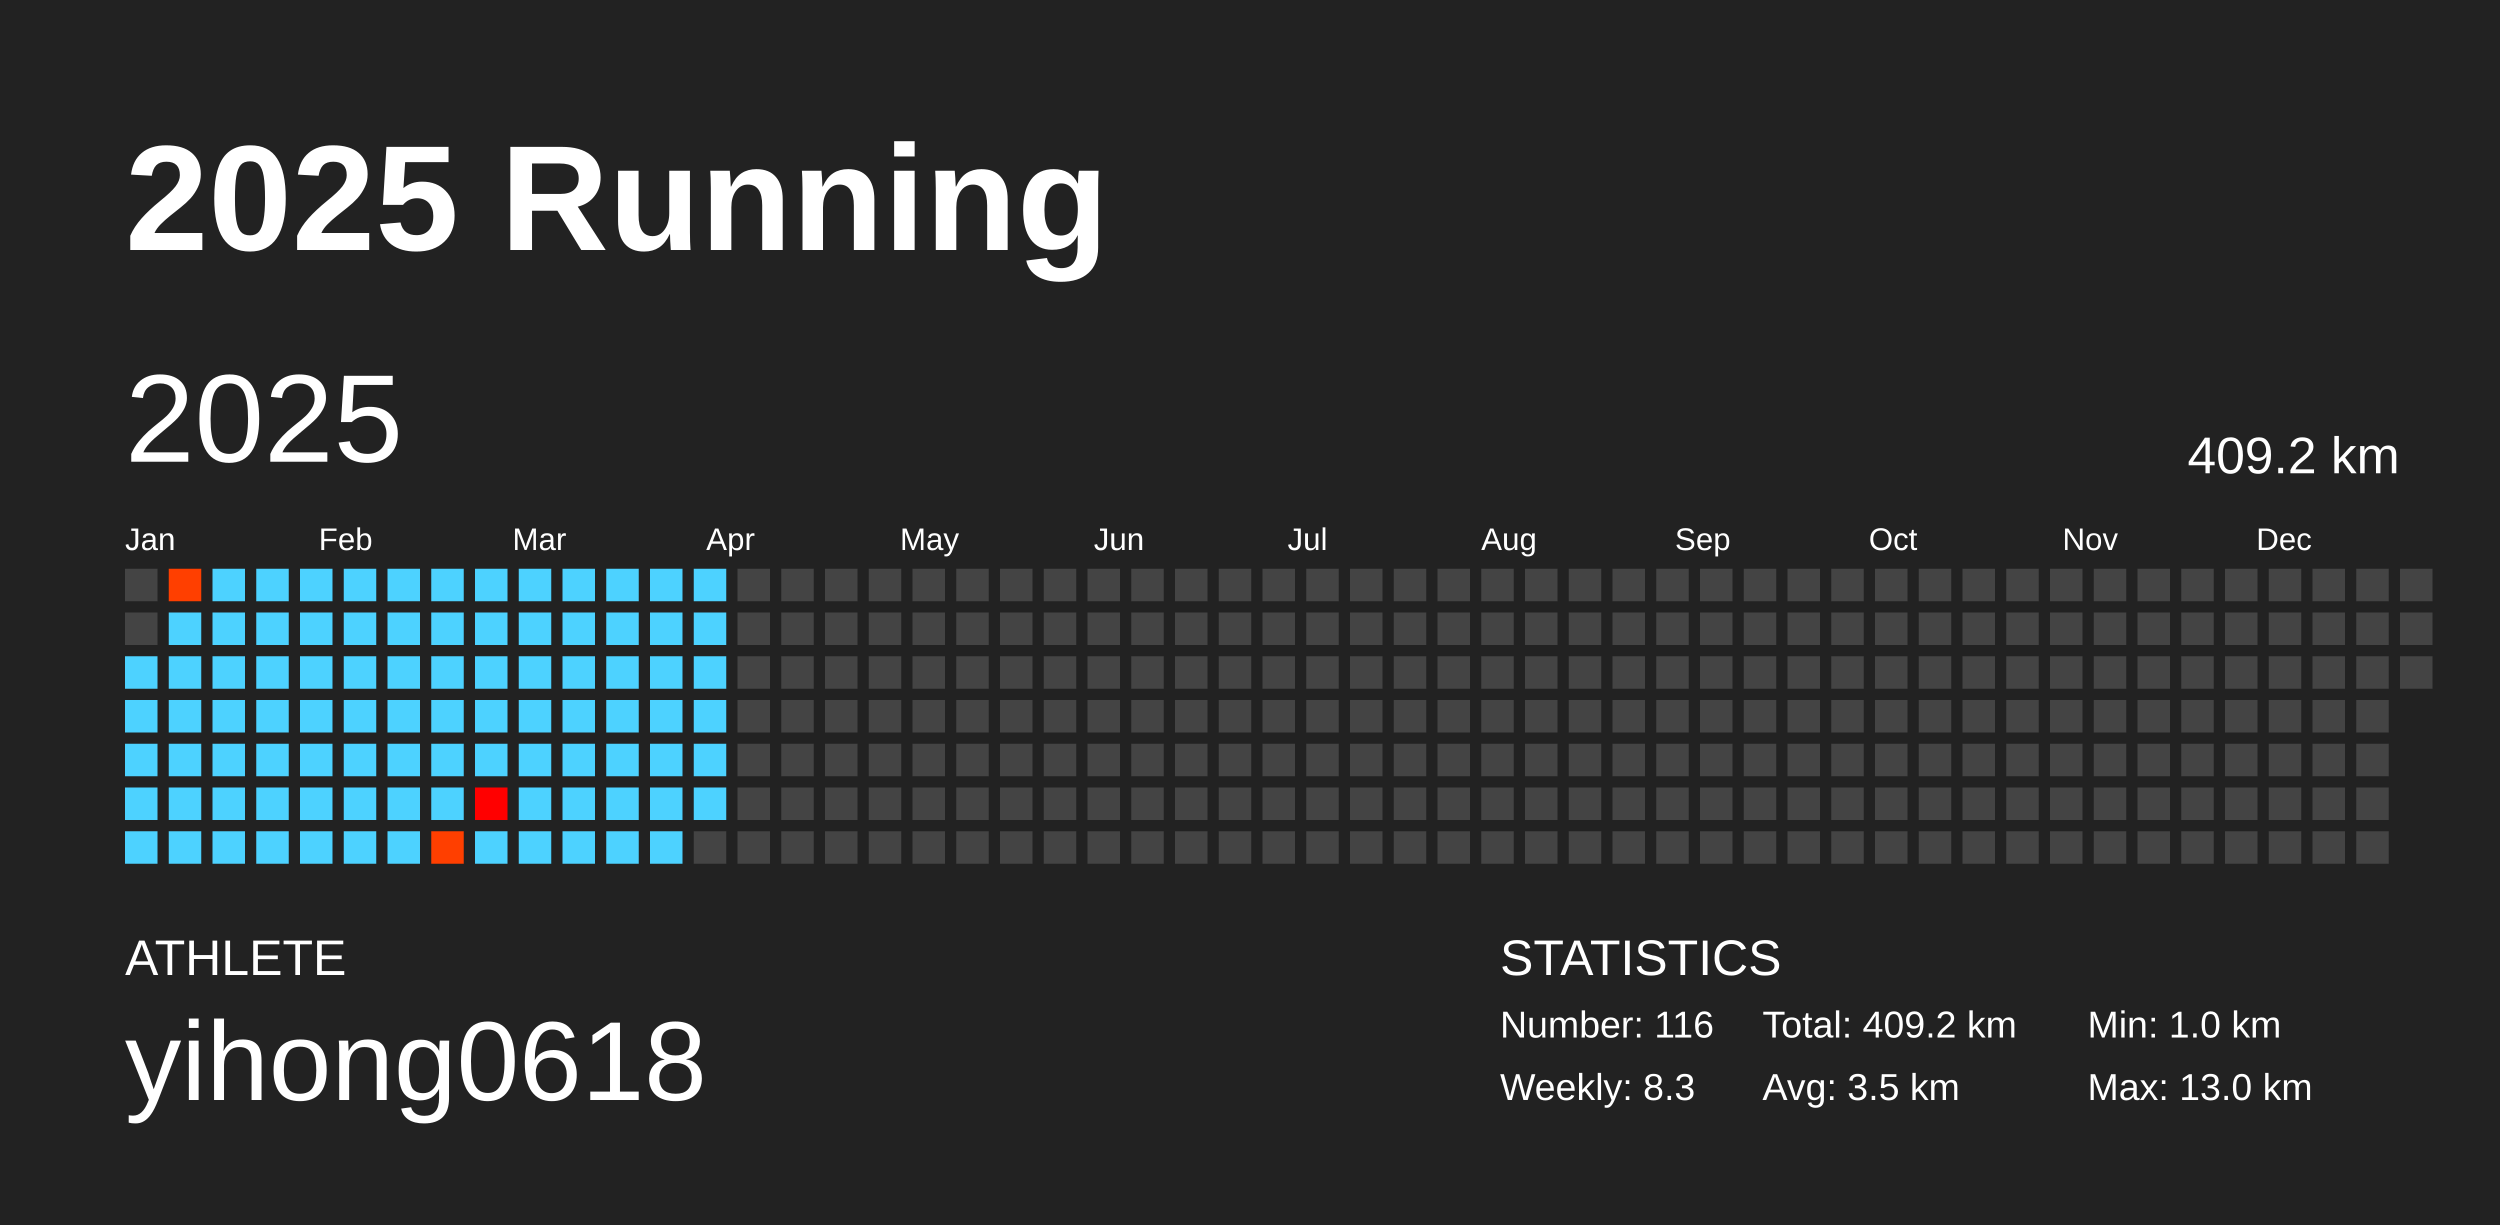
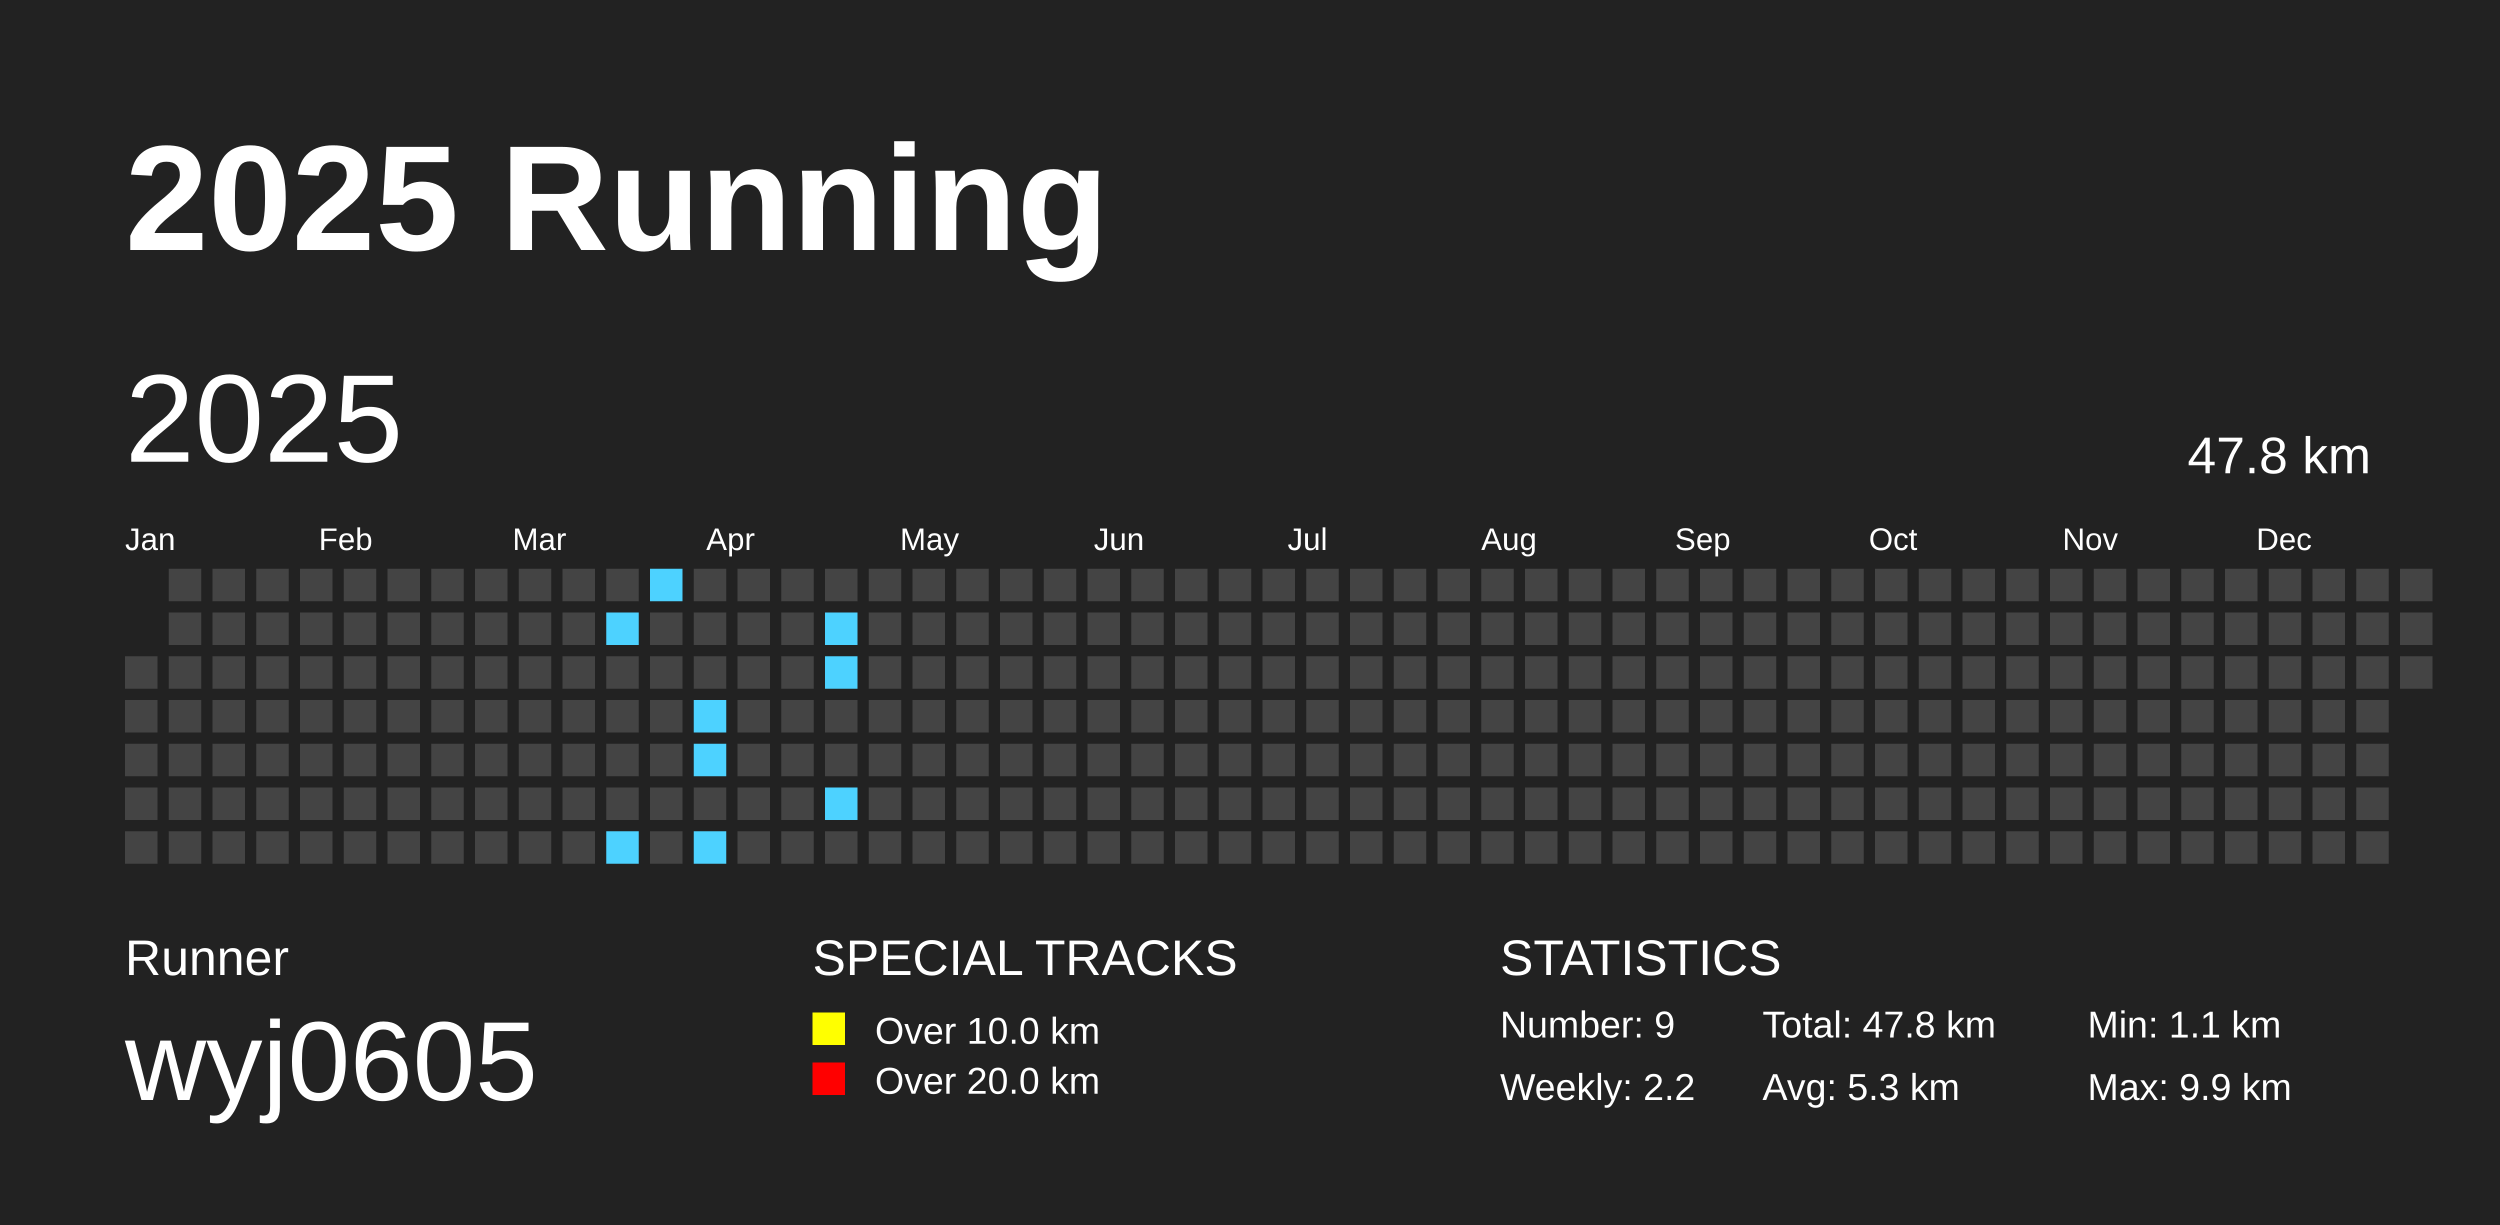
<svg xmlns="http://www.w3.org/2000/svg" baseProfile="full" height="98mm" version="1.1" viewBox="0,0,200,98" width="200mm">
  <defs />
  <rect fill="#222222" height="98" width="200" x="0" y="0" />
  <text fill="#FFFFFF" style="font-size:12px; font-family:Arial; font-weight:bold;" x="10" y="20">2025 Running</text>
-   <text fill="#FFFFFF" style="font-size:4px; font-family:Arial" x="10" y="78">ATHLETE</text>
-   <text fill="#FFFFFF" style="font-size:9px; font-family:Arial" x="10" y="88">yihong0618</text>
+   <text fill="#FFFFFF" style="font-size:4px; font-family:Arial" x="10" y="78">Runner</text>
+   <text fill="#FFFFFF" style="font-size:9px; font-family:Arial" x="10" y="88">wyj0605</text>
+   <text fill="#FFFFFF" style="font-size:4px; font-family:Arial" x="65" y="78">SPECIAL TRACKS</text>
+   <rect fill="yellow" height="2.6" width="2.6" x="65" y="81" />
+   <text fill="#FFFFFF" style="font-size:3px; font-family:Arial" x="70" y="83.5">Over 10.0 km</text>
+   <rect fill="red" height="2.6" width="2.6" x="65" y="85" />
+   <text fill="#FFFFFF" style="font-size:3px; font-family:Arial" x="70" y="87.5">Over 20.0 km</text>
  <text fill="#FFFFFF" style="font-size:4px; font-family:Arial" x="120" y="78">STATISTICS</text>
-   <text fill="#FFFFFF" style="font-size:3px; font-family:Arial" x="120" y="83">Number: 116</text>
-   <text fill="#FFFFFF" style="font-size:3px; font-family:Arial" x="120" y="88">Weekly: 8.3</text>
-   <text fill="#FFFFFF" style="font-size:3px; font-family:Arial" x="141" y="83">Total: 409.2 km</text>
-   <text fill="#FFFFFF" style="font-size:3px; font-family:Arial" x="141" y="88">Avg: 3.5 km</text>
-   <text fill="#FFFFFF" style="font-size:3px; font-family:Arial" x="167" y="83">Min: 1.0 km</text>
-   <text fill="#FFFFFF" style="font-size:3px; font-family:Arial" x="167" y="88">Max: 13.0 km</text>
+   <text fill="#FFFFFF" style="font-size:3px; font-family:Arial" x="120" y="83">Number: 9</text>
+   <text fill="#FFFFFF" style="font-size:3px; font-family:Arial" x="120" y="88">Weekly: 2.2</text>
+   <text fill="#FFFFFF" style="font-size:3px; font-family:Arial" x="141" y="83">Total: 47.8 km</text>
+   <text fill="#FFFFFF" style="font-size:3px; font-family:Arial" x="141" y="88">Avg: 5.3 km</text>
+   <text fill="#FFFFFF" style="font-size:3px; font-family:Arial" x="167" y="83">Min: 1.1 km</text>
+   <text fill="#FFFFFF" style="font-size:3px; font-family:Arial" x="167" y="88">Max: 9.9 km</text>
  <text dominant-baseline="hanging" fill="#FFFFFF" style="font-size:10.0px; font-family:Arial;" x="10" y="30">2025</text>
-   <text dominant-baseline="hanging" fill="#FFFFFF" style="font-size:4.125px; font-family:Arial;" x="175" y="35">409.2 km</text>
+   <text dominant-baseline="hanging" fill="#FFFFFF" style="font-size:4.125px; font-family:Arial;" x="175" y="35">47.8 km</text>
  <text fill="#FFFFFF" style="font-size:2.5px; font-family:Arial" x="10.0" y="44">Jan</text>
  <text fill="#FFFFFF" style="font-size:2.5px; font-family:Arial" x="25.5" y="44">Feb</text>
  <text fill="#FFFFFF" style="font-size:2.5px; font-family:Arial" x="41.0" y="44">Mar</text>
  <text fill="#FFFFFF" style="font-size:2.5px; font-family:Arial" x="56.5" y="44">Apr</text>
  <text fill="#FFFFFF" style="font-size:2.5px; font-family:Arial" x="72.0" y="44">May</text>
  <text fill="#FFFFFF" style="font-size:2.5px; font-family:Arial" x="87.5" y="44">Jun</text>
  <text fill="#FFFFFF" style="font-size:2.5px; font-family:Arial" x="103.0" y="44">Jul</text>
  <text fill="#FFFFFF" style="font-size:2.5px; font-family:Arial" x="118.5" y="44">Aug</text>
  <text fill="#FFFFFF" style="font-size:2.5px; font-family:Arial" x="134.0" y="44">Sep</text>
  <text fill="#FFFFFF" style="font-size:2.5px; font-family:Arial" x="149.5" y="44">Oct</text>
  <text fill="#FFFFFF" style="font-size:2.5px; font-family:Arial" x="165.0" y="44">Nov</text>
  <text fill="#FFFFFF" style="font-size:2.5px; font-family:Arial" x="180.5" y="44">Dec</text>
-   <rect fill="#444444" height="2.6" width="2.6" x="10.0" y="45.5" />
-   <rect fill="#444444" height="2.6" width="2.6" x="10.0" y="49.0" />
-   <rect fill="#4dd2ff" height="2.6" width="2.6" x="10.0" y="52.5" />
-   <rect fill="#4dd2ff" height="2.6" width="2.6" x="10.0" y="56.0" />
-   <rect fill="#4dd2ff" height="2.6" width="2.6" x="10.0" y="59.5" />
-   <rect fill="#4dd2ff" height="2.6" width="2.6" x="10.0" y="63.0" />
-   <rect fill="#4dd2ff" height="2.6" width="2.6" x="10.0" y="66.5" />
-   <rect fill="#ff3f00" height="2.6" width="2.6" x="13.5" y="45.5" />
-   <rect fill="#4dd2ff" height="2.6" width="2.6" x="13.5" y="49.0" />
-   <rect fill="#4dd2ff" height="2.6" width="2.6" x="13.5" y="52.5" />
-   <rect fill="#4dd2ff" height="2.6" width="2.6" x="13.5" y="56.0" />
-   <rect fill="#4dd2ff" height="2.6" width="2.6" x="13.5" y="59.5" />
-   <rect fill="#4dd2ff" height="2.6" width="2.6" x="13.5" y="63.0" />
-   <rect fill="#4dd2ff" height="2.6" width="2.6" x="13.5" y="66.5" />
-   <rect fill="#4dd2ff" height="2.6" width="2.6" x="17.0" y="45.5" />
-   <rect fill="#4dd2ff" height="2.6" width="2.6" x="17.0" y="49.0" />
-   <rect fill="#4dd2ff" height="2.6" width="2.6" x="17.0" y="52.5" />
-   <rect fill="#4dd2ff" height="2.6" width="2.6" x="17.0" y="56.0" />
-   <rect fill="#4dd2ff" height="2.6" width="2.6" x="17.0" y="59.5" />
-   <rect fill="#4dd2ff" height="2.6" width="2.6" x="17.0" y="63.0" />
-   <rect fill="#4dd2ff" height="2.6" width="2.6" x="17.0" y="66.5" />
-   <rect fill="#4dd2ff" height="2.6" width="2.6" x="20.5" y="45.5" />
-   <rect fill="#4dd2ff" height="2.6" width="2.6" x="20.5" y="49.0" />
-   <rect fill="#4dd2ff" height="2.6" width="2.6" x="20.5" y="52.5" />
-   <rect fill="#4dd2ff" height="2.6" width="2.6" x="20.5" y="56.0" />
-   <rect fill="#4dd2ff" height="2.6" width="2.6" x="20.5" y="59.5" />
-   <rect fill="#4dd2ff" height="2.6" width="2.6" x="20.5" y="63.0" />
-   <rect fill="#4dd2ff" height="2.6" width="2.6" x="20.5" y="66.5" />
-   <rect fill="#4dd2ff" height="2.6" width="2.6" x="24.0" y="45.5" />
-   <rect fill="#4dd2ff" height="2.6" width="2.6" x="24.0" y="49.0" />
-   <rect fill="#4dd2ff" height="2.6" width="2.6" x="24.0" y="52.5" />
-   <rect fill="#4dd2ff" height="2.6" width="2.6" x="24.0" y="56.0" />
-   <rect fill="#4dd2ff" height="2.6" width="2.6" x="24.0" y="59.5" />
-   <rect fill="#4dd2ff" height="2.6" width="2.6" x="24.0" y="63.0" />
-   <rect fill="#4dd2ff" height="2.6" width="2.6" x="24.0" y="66.5" />
-   <rect fill="#4dd2ff" height="2.6" width="2.6" x="27.5" y="45.5" />
-   <rect fill="#4dd2ff" height="2.6" width="2.6" x="27.5" y="49.0" />
-   <rect fill="#4dd2ff" height="2.6" width="2.6" x="27.5" y="52.5" />
-   <rect fill="#4dd2ff" height="2.6" width="2.6" x="27.5" y="56.0" />
-   <rect fill="#4dd2ff" height="2.6" width="2.6" x="27.5" y="59.5" />
-   <rect fill="#4dd2ff" height="2.6" width="2.6" x="27.5" y="63.0" />
-   <rect fill="#4dd2ff" height="2.6" width="2.6" x="27.5" y="66.5" />
-   <rect fill="#4dd2ff" height="2.6" width="2.6" x="31.0" y="45.5" />
-   <rect fill="#4dd2ff" height="2.6" width="2.6" x="31.0" y="49.0" />
-   <rect fill="#4dd2ff" height="2.6" width="2.6" x="31.0" y="52.5" />
-   <rect fill="#4dd2ff" height="2.6" width="2.6" x="31.0" y="56.0" />
-   <rect fill="#4dd2ff" height="2.6" width="2.6" x="31.0" y="59.5" />
-   <rect fill="#4dd2ff" height="2.6" width="2.6" x="31.0" y="63.0" />
-   <rect fill="#4dd2ff" height="2.6" width="2.6" x="31.0" y="66.5" />
-   <rect fill="#4dd2ff" height="2.6" width="2.6" x="34.5" y="45.5" />
-   <rect fill="#4dd2ff" height="2.6" width="2.6" x="34.5" y="49.0" />
-   <rect fill="#4dd2ff" height="2.6" width="2.6" x="34.5" y="52.5" />
-   <rect fill="#4dd2ff" height="2.6" width="2.6" x="34.5" y="56.0" />
-   <rect fill="#4dd2ff" height="2.6" width="2.6" x="34.5" y="59.5" />
-   <rect fill="#4dd2ff" height="2.6" width="2.6" x="34.5" y="63.0" />
-   <rect fill="#ff3f00" height="2.6" width="2.6" x="34.5" y="66.5" />
-   <rect fill="#4dd2ff" height="2.6" width="2.6" x="38.0" y="45.5" />
-   <rect fill="#4dd2ff" height="2.6" width="2.6" x="38.0" y="49.0" />
-   <rect fill="#4dd2ff" height="2.6" width="2.6" x="38.0" y="52.5" />
-   <rect fill="#4dd2ff" height="2.6" width="2.6" x="38.0" y="56.0" />
-   <rect fill="#4dd2ff" height="2.6" width="2.6" x="38.0" y="59.5" />
-   <rect fill="#ff0000" height="2.6" width="2.6" x="38.0" y="63.0" />
-   <rect fill="#4dd2ff" height="2.6" width="2.6" x="38.0" y="66.5" />
-   <rect fill="#4dd2ff" height="2.6" width="2.6" x="41.5" y="45.5" />
-   <rect fill="#4dd2ff" height="2.6" width="2.6" x="41.5" y="49.0" />
-   <rect fill="#4dd2ff" height="2.6" width="2.6" x="41.5" y="52.5" />
-   <rect fill="#4dd2ff" height="2.6" width="2.6" x="41.5" y="56.0" />
-   <rect fill="#4dd2ff" height="2.6" width="2.6" x="41.5" y="59.5" />
-   <rect fill="#4dd2ff" height="2.6" width="2.6" x="41.5" y="63.0" />
-   <rect fill="#4dd2ff" height="2.6" width="2.6" x="41.5" y="66.5" />
-   <rect fill="#4dd2ff" height="2.6" width="2.6" x="45.0" y="45.5" />
-   <rect fill="#4dd2ff" height="2.6" width="2.6" x="45.0" y="49.0" />
-   <rect fill="#4dd2ff" height="2.6" width="2.6" x="45.0" y="52.5" />
-   <rect fill="#4dd2ff" height="2.6" width="2.6" x="45.0" y="56.0" />
-   <rect fill="#4dd2ff" height="2.6" width="2.6" x="45.0" y="59.5" />
-   <rect fill="#4dd2ff" height="2.6" width="2.6" x="45.0" y="63.0" />
-   <rect fill="#4dd2ff" height="2.6" width="2.6" x="45.0" y="66.5" />
-   <rect fill="#4dd2ff" height="2.6" width="2.6" x="48.5" y="45.5" />
-   <rect fill="#4dd2ff" height="2.6" width="2.6" x="48.5" y="49.0" />
-   <rect fill="#4dd2ff" height="2.6" width="2.6" x="48.5" y="52.5" />
-   <rect fill="#4dd2ff" height="2.6" width="2.6" x="48.5" y="56.0" />
-   <rect fill="#4dd2ff" height="2.6" width="2.6" x="48.5" y="59.5" />
-   <rect fill="#4dd2ff" height="2.6" width="2.6" x="48.5" y="63.0" />
-   <rect fill="#4dd2ff" height="2.6" width="2.6" x="48.5" y="66.5" />
-   <rect fill="#4dd2ff" height="2.6" width="2.6" x="52.0" y="45.5" />
-   <rect fill="#4dd2ff" height="2.6" width="2.6" x="52.0" y="49.0" />
-   <rect fill="#4dd2ff" height="2.6" width="2.6" x="52.0" y="52.5" />
-   <rect fill="#4dd2ff" height="2.6" width="2.6" x="52.0" y="56.0" />
-   <rect fill="#4dd2ff" height="2.6" width="2.6" x="52.0" y="59.5" />
-   <rect fill="#4dd2ff" height="2.6" width="2.6" x="52.0" y="63.0" />
-   <rect fill="#4dd2ff" height="2.6" width="2.6" x="52.0" y="66.5" />
-   <rect fill="#4dd2ff" height="2.6" width="2.6" x="55.5" y="45.5" />
-   <rect fill="#4dd2ff" height="2.6" width="2.6" x="55.5" y="49.0" />
-   <rect fill="#4dd2ff" height="2.6" width="2.6" x="55.5" y="52.5" />
-   <rect fill="#4dd2ff" height="2.6" width="2.6" x="55.5" y="56.0" />
-   <rect fill="#4dd2ff" height="2.6" width="2.6" x="55.5" y="59.5" />
-   <rect fill="#4dd2ff" height="2.6" width="2.6" x="55.5" y="63.0" />
-   <rect fill="#444444" height="2.6" width="2.6" x="55.5" y="66.5" />
+   <rect fill="#444444" height="2.6" width="2.6" x="10.0" y="52.5" />
+   <rect fill="#444444" height="2.6" width="2.6" x="10.0" y="56.0" />
+   <rect fill="#444444" height="2.6" width="2.6" x="10.0" y="59.5" />
+   <rect fill="#444444" height="2.6" width="2.6" x="10.0" y="63.0" />
+   <rect fill="#444444" height="2.6" width="2.6" x="10.0" y="66.5" />
+   <rect fill="#444444" height="2.6" width="2.6" x="13.5" y="45.5" />
+   <rect fill="#444444" height="2.6" width="2.6" x="13.5" y="49.0" />
+   <rect fill="#444444" height="2.6" width="2.6" x="13.5" y="52.5" />
+   <rect fill="#444444" height="2.6" width="2.6" x="13.5" y="56.0" />
+   <rect fill="#444444" height="2.6" width="2.6" x="13.5" y="59.5" />
+   <rect fill="#444444" height="2.6" width="2.6" x="13.5" y="63.0" />
+   <rect fill="#444444" height="2.6" width="2.6" x="13.5" y="66.5" />
+   <rect fill="#444444" height="2.6" width="2.6" x="17.0" y="45.5" />
+   <rect fill="#444444" height="2.6" width="2.6" x="17.0" y="49.0" />
+   <rect fill="#444444" height="2.6" width="2.6" x="17.0" y="52.5" />
+   <rect fill="#444444" height="2.6" width="2.6" x="17.0" y="56.0" />
+   <rect fill="#444444" height="2.6" width="2.6" x="17.0" y="59.5" />
+   <rect fill="#444444" height="2.6" width="2.6" x="17.0" y="63.0" />
+   <rect fill="#444444" height="2.6" width="2.6" x="17.0" y="66.5" />
+   <rect fill="#444444" height="2.6" width="2.6" x="20.5" y="45.5" />
+   <rect fill="#444444" height="2.6" width="2.6" x="20.5" y="49.0" />
+   <rect fill="#444444" height="2.6" width="2.6" x="20.5" y="52.5" />
+   <rect fill="#444444" height="2.6" width="2.6" x="20.5" y="56.0" />
+   <rect fill="#444444" height="2.6" width="2.6" x="20.5" y="59.5" />
+   <rect fill="#444444" height="2.6" width="2.6" x="20.5" y="63.0" />
+   <rect fill="#444444" height="2.6" width="2.6" x="20.5" y="66.5" />
+   <rect fill="#444444" height="2.6" width="2.6" x="24.0" y="45.5" />
+   <rect fill="#444444" height="2.6" width="2.6" x="24.0" y="49.0" />
+   <rect fill="#444444" height="2.6" width="2.6" x="24.0" y="52.5" />
+   <rect fill="#444444" height="2.6" width="2.6" x="24.0" y="56.0" />
+   <rect fill="#444444" height="2.6" width="2.6" x="24.0" y="59.5" />
+   <rect fill="#444444" height="2.6" width="2.6" x="24.0" y="63.0" />
+   <rect fill="#444444" height="2.6" width="2.6" x="24.0" y="66.5" />
+   <rect fill="#444444" height="2.6" width="2.6" x="27.5" y="45.5" />
+   <rect fill="#444444" height="2.6" width="2.6" x="27.5" y="49.0" />
+   <rect fill="#444444" height="2.6" width="2.6" x="27.5" y="52.5" />
+   <rect fill="#444444" height="2.6" width="2.6" x="27.5" y="56.0" />
+   <rect fill="#444444" height="2.6" width="2.6" x="27.5" y="59.5" />
+   <rect fill="#444444" height="2.6" width="2.6" x="27.5" y="63.0" />
+   <rect fill="#444444" height="2.6" width="2.6" x="27.5" y="66.5" />
+   <rect fill="#444444" height="2.6" width="2.6" x="31.0" y="45.5" />
+   <rect fill="#444444" height="2.6" width="2.6" x="31.0" y="49.0" />
+   <rect fill="#444444" height="2.6" width="2.6" x="31.0" y="52.5" />
+   <rect fill="#444444" height="2.6" width="2.6" x="31.0" y="56.0" />
+   <rect fill="#444444" height="2.6" width="2.6" x="31.0" y="59.5" />
+   <rect fill="#444444" height="2.6" width="2.6" x="31.0" y="63.0" />
+   <rect fill="#444444" height="2.6" width="2.6" x="31.0" y="66.5" />
+   <rect fill="#444444" height="2.6" width="2.6" x="34.5" y="45.5" />
+   <rect fill="#444444" height="2.6" width="2.6" x="34.5" y="49.0" />
+   <rect fill="#444444" height="2.6" width="2.6" x="34.5" y="52.5" />
+   <rect fill="#444444" height="2.6" width="2.6" x="34.5" y="56.0" />
+   <rect fill="#444444" height="2.6" width="2.6" x="34.5" y="59.5" />
+   <rect fill="#444444" height="2.6" width="2.6" x="34.5" y="63.0" />
+   <rect fill="#444444" height="2.6" width="2.6" x="34.5" y="66.5" />
+   <rect fill="#444444" height="2.6" width="2.6" x="38.0" y="45.5" />
+   <rect fill="#444444" height="2.6" width="2.6" x="38.0" y="49.0" />
+   <rect fill="#444444" height="2.6" width="2.6" x="38.0" y="52.5" />
+   <rect fill="#444444" height="2.6" width="2.6" x="38.0" y="56.0" />
+   <rect fill="#444444" height="2.6" width="2.6" x="38.0" y="59.5" />
+   <rect fill="#444444" height="2.6" width="2.6" x="38.0" y="63.0" />
+   <rect fill="#444444" height="2.6" width="2.6" x="38.0" y="66.5" />
+   <rect fill="#444444" height="2.6" width="2.6" x="41.5" y="45.5" />
+   <rect fill="#444444" height="2.6" width="2.6" x="41.5" y="49.0" />
+   <rect fill="#444444" height="2.6" width="2.6" x="41.5" y="52.5" />
+   <rect fill="#444444" height="2.6" width="2.6" x="41.5" y="56.0" />
+   <rect fill="#444444" height="2.6" width="2.6" x="41.5" y="59.5" />
+   <rect fill="#444444" height="2.6" width="2.6" x="41.5" y="63.0" />
+   <rect fill="#444444" height="2.6" width="2.6" x="41.5" y="66.5" />
+   <rect fill="#444444" height="2.6" width="2.6" x="45.0" y="45.5" />
+   <rect fill="#444444" height="2.6" width="2.6" x="45.0" y="49.0" />
+   <rect fill="#444444" height="2.6" width="2.6" x="45.0" y="52.5" />
+   <rect fill="#444444" height="2.6" width="2.6" x="45.0" y="56.0" />
+   <rect fill="#444444" height="2.6" width="2.6" x="45.0" y="59.5" />
+   <rect fill="#444444" height="2.6" width="2.6" x="45.0" y="63.0" />
+   <rect fill="#444444" height="2.6" width="2.6" x="45.0" y="66.5" />
+   <rect fill="#444444" height="2.6" width="2.6" x="48.5" y="45.5" />
+   <rect fill="#4DD2FF" height="2.6" width="2.6" x="48.5" y="49.0" />
+   <rect fill="#444444" height="2.6" width="2.6" x="48.5" y="52.5" />
+   <rect fill="#444444" height="2.6" width="2.6" x="48.5" y="56.0" />
+   <rect fill="#444444" height="2.6" width="2.6" x="48.5" y="59.5" />
+   <rect fill="#444444" height="2.6" width="2.6" x="48.5" y="63.0" />
+   <rect fill="#4DD2FF" height="2.6" width="2.6" x="48.5" y="66.5" />
+   <rect fill="#4DD2FF" height="2.6" width="2.6" x="52.0" y="45.5" />
+   <rect fill="#444444" height="2.6" width="2.6" x="52.0" y="49.0" />
+   <rect fill="#444444" height="2.6" width="2.6" x="52.0" y="52.5" />
+   <rect fill="#444444" height="2.6" width="2.6" x="52.0" y="56.0" />
+   <rect fill="#444444" height="2.6" width="2.6" x="52.0" y="59.5" />
+   <rect fill="#444444" height="2.6" width="2.6" x="52.0" y="63.0" />
+   <rect fill="#444444" height="2.6" width="2.6" x="52.0" y="66.5" />
+   <rect fill="#444444" height="2.6" width="2.6" x="55.5" y="45.5" />
+   <rect fill="#444444" height="2.6" width="2.6" x="55.5" y="49.0" />
+   <rect fill="#444444" height="2.6" width="2.6" x="55.5" y="52.5" />
+   <rect fill="#4DD2FF" height="2.6" width="2.6" x="55.5" y="56.0" />
+   <rect fill="#4DD2FF" height="2.6" width="2.6" x="55.5" y="59.5" />
+   <rect fill="#444444" height="2.6" width="2.6" x="55.5" y="63.0" />
+   <rect fill="#4DD2FF" height="2.6" width="2.6" x="55.5" y="66.5" />
  <rect fill="#444444" height="2.6" width="2.6" x="59.0" y="45.5" />
  <rect fill="#444444" height="2.6" width="2.6" x="59.0" y="49.0" />
  <rect fill="#444444" height="2.6" width="2.6" x="59.0" y="52.5" />
  <rect fill="#444444" height="2.6" width="2.6" x="59.0" y="56.0" />
  <rect fill="#444444" height="2.6" width="2.6" x="59.0" y="59.5" />
  <rect fill="#444444" height="2.6" width="2.6" x="59.0" y="63.0" />
  <rect fill="#444444" height="2.6" width="2.6" x="59.0" y="66.5" />
  <rect fill="#444444" height="2.6" width="2.6" x="62.5" y="45.5" />
  <rect fill="#444444" height="2.6" width="2.6" x="62.5" y="49.0" />
  <rect fill="#444444" height="2.6" width="2.6" x="62.5" y="52.5" />
  <rect fill="#444444" height="2.6" width="2.6" x="62.5" y="56.0" />
  <rect fill="#444444" height="2.6" width="2.6" x="62.5" y="59.5" />
  <rect fill="#444444" height="2.6" width="2.6" x="62.5" y="63.0" />
  <rect fill="#444444" height="2.6" width="2.6" x="62.5" y="66.5" />
  <rect fill="#444444" height="2.6" width="2.6" x="66.0" y="45.5" />
-   <rect fill="#444444" height="2.6" width="2.6" x="66.0" y="49.0" />
-   <rect fill="#444444" height="2.6" width="2.6" x="66.0" y="52.5" />
+   <rect fill="#4DD2FF" height="2.6" width="2.6" x="66.0" y="49.0" />
+   <rect fill="#4DD2FF" height="2.6" width="2.6" x="66.0" y="52.5" />
  <rect fill="#444444" height="2.6" width="2.6" x="66.0" y="56.0" />
  <rect fill="#444444" height="2.6" width="2.6" x="66.0" y="59.5" />
-   <rect fill="#444444" height="2.6" width="2.6" x="66.0" y="63.0" />
+   <rect fill="#4DD2FF" height="2.6" width="2.6" x="66.0" y="63.0" />
  <rect fill="#444444" height="2.6" width="2.6" x="66.0" y="66.5" />
  <rect fill="#444444" height="2.6" width="2.6" x="69.5" y="45.5" />
  <rect fill="#444444" height="2.6" width="2.6" x="69.5" y="49.0" />
  <rect fill="#444444" height="2.6" width="2.6" x="69.5" y="52.5" />
  <rect fill="#444444" height="2.6" width="2.6" x="69.5" y="56.0" />
  <rect fill="#444444" height="2.6" width="2.6" x="69.5" y="59.5" />
  <rect fill="#444444" height="2.6" width="2.6" x="69.5" y="63.0" />
  <rect fill="#444444" height="2.6" width="2.6" x="69.5" y="66.5" />
  <rect fill="#444444" height="2.6" width="2.6" x="73.0" y="45.5" />
  <rect fill="#444444" height="2.6" width="2.6" x="73.0" y="49.0" />
  <rect fill="#444444" height="2.6" width="2.6" x="73.0" y="52.5" />
  <rect fill="#444444" height="2.6" width="2.6" x="73.0" y="56.0" />
  <rect fill="#444444" height="2.6" width="2.6" x="73.0" y="59.5" />
  <rect fill="#444444" height="2.6" width="2.6" x="73.0" y="63.0" />
  <rect fill="#444444" height="2.6" width="2.6" x="73.0" y="66.5" />
  <rect fill="#444444" height="2.6" width="2.6" x="76.5" y="45.5" />
  <rect fill="#444444" height="2.6" width="2.6" x="76.5" y="49.0" />
  <rect fill="#444444" height="2.6" width="2.6" x="76.5" y="52.5" />
  <rect fill="#444444" height="2.6" width="2.6" x="76.5" y="56.0" />
  <rect fill="#444444" height="2.6" width="2.6" x="76.5" y="59.5" />
  <rect fill="#444444" height="2.6" width="2.6" x="76.5" y="63.0" />
  <rect fill="#444444" height="2.6" width="2.6" x="76.5" y="66.5" />
  <rect fill="#444444" height="2.6" width="2.6" x="80.0" y="45.5" />
  <rect fill="#444444" height="2.6" width="2.6" x="80.0" y="49.0" />
  <rect fill="#444444" height="2.6" width="2.6" x="80.0" y="52.5" />
  <rect fill="#444444" height="2.6" width="2.6" x="80.0" y="56.0" />
  <rect fill="#444444" height="2.6" width="2.6" x="80.0" y="59.5" />
  <rect fill="#444444" height="2.6" width="2.6" x="80.0" y="63.0" />
  <rect fill="#444444" height="2.6" width="2.6" x="80.0" y="66.5" />
  <rect fill="#444444" height="2.6" width="2.6" x="83.5" y="45.5" />
  <rect fill="#444444" height="2.6" width="2.6" x="83.5" y="49.0" />
  <rect fill="#444444" height="2.6" width="2.6" x="83.5" y="52.5" />
  <rect fill="#444444" height="2.6" width="2.6" x="83.5" y="56.0" />
  <rect fill="#444444" height="2.6" width="2.6" x="83.5" y="59.5" />
  <rect fill="#444444" height="2.6" width="2.6" x="83.5" y="63.0" />
  <rect fill="#444444" height="2.6" width="2.6" x="83.5" y="66.5" />
  <rect fill="#444444" height="2.6" width="2.6" x="87.0" y="45.5" />
  <rect fill="#444444" height="2.6" width="2.6" x="87.0" y="49.0" />
  <rect fill="#444444" height="2.6" width="2.6" x="87.0" y="52.5" />
  <rect fill="#444444" height="2.6" width="2.6" x="87.0" y="56.0" />
  <rect fill="#444444" height="2.6" width="2.6" x="87.0" y="59.5" />
  <rect fill="#444444" height="2.6" width="2.6" x="87.0" y="63.0" />
  <rect fill="#444444" height="2.6" width="2.6" x="87.0" y="66.5" />
  <rect fill="#444444" height="2.6" width="2.6" x="90.5" y="45.5" />
  <rect fill="#444444" height="2.6" width="2.6" x="90.5" y="49.0" />
  <rect fill="#444444" height="2.6" width="2.6" x="90.5" y="52.5" />
  <rect fill="#444444" height="2.6" width="2.6" x="90.5" y="56.0" />
  <rect fill="#444444" height="2.6" width="2.6" x="90.5" y="59.5" />
  <rect fill="#444444" height="2.6" width="2.6" x="90.5" y="63.0" />
  <rect fill="#444444" height="2.6" width="2.6" x="90.5" y="66.5" />
  <rect fill="#444444" height="2.6" width="2.6" x="94.0" y="45.5" />
  <rect fill="#444444" height="2.6" width="2.6" x="94.0" y="49.0" />
  <rect fill="#444444" height="2.6" width="2.6" x="94.0" y="52.5" />
  <rect fill="#444444" height="2.6" width="2.6" x="94.0" y="56.0" />
  <rect fill="#444444" height="2.6" width="2.6" x="94.0" y="59.5" />
  <rect fill="#444444" height="2.6" width="2.6" x="94.0" y="63.0" />
  <rect fill="#444444" height="2.6" width="2.6" x="94.0" y="66.5" />
  <rect fill="#444444" height="2.6" width="2.6" x="97.5" y="45.5" />
  <rect fill="#444444" height="2.6" width="2.6" x="97.5" y="49.0" />
  <rect fill="#444444" height="2.6" width="2.6" x="97.5" y="52.5" />
  <rect fill="#444444" height="2.6" width="2.6" x="97.5" y="56.0" />
  <rect fill="#444444" height="2.6" width="2.6" x="97.5" y="59.5" />
  <rect fill="#444444" height="2.6" width="2.6" x="97.5" y="63.0" />
  <rect fill="#444444" height="2.6" width="2.6" x="97.5" y="66.5" />
  <rect fill="#444444" height="2.6" width="2.6" x="101.0" y="45.5" />
  <rect fill="#444444" height="2.6" width="2.6" x="101.0" y="49.0" />
  <rect fill="#444444" height="2.6" width="2.6" x="101.0" y="52.5" />
  <rect fill="#444444" height="2.6" width="2.6" x="101.0" y="56.0" />
  <rect fill="#444444" height="2.6" width="2.6" x="101.0" y="59.5" />
  <rect fill="#444444" height="2.6" width="2.6" x="101.0" y="63.0" />
  <rect fill="#444444" height="2.6" width="2.6" x="101.0" y="66.5" />
  <rect fill="#444444" height="2.6" width="2.6" x="104.5" y="45.5" />
  <rect fill="#444444" height="2.6" width="2.6" x="104.5" y="49.0" />
  <rect fill="#444444" height="2.6" width="2.6" x="104.5" y="52.5" />
  <rect fill="#444444" height="2.6" width="2.6" x="104.5" y="56.0" />
  <rect fill="#444444" height="2.6" width="2.6" x="104.5" y="59.5" />
  <rect fill="#444444" height="2.6" width="2.6" x="104.5" y="63.0" />
  <rect fill="#444444" height="2.6" width="2.6" x="104.5" y="66.5" />
  <rect fill="#444444" height="2.6" width="2.6" x="108.0" y="45.5" />
  <rect fill="#444444" height="2.6" width="2.6" x="108.0" y="49.0" />
  <rect fill="#444444" height="2.6" width="2.6" x="108.0" y="52.5" />
  <rect fill="#444444" height="2.6" width="2.6" x="108.0" y="56.0" />
  <rect fill="#444444" height="2.6" width="2.6" x="108.0" y="59.5" />
  <rect fill="#444444" height="2.6" width="2.6" x="108.0" y="63.0" />
  <rect fill="#444444" height="2.6" width="2.6" x="108.0" y="66.5" />
  <rect fill="#444444" height="2.6" width="2.6" x="111.5" y="45.5" />
  <rect fill="#444444" height="2.6" width="2.6" x="111.5" y="49.0" />
  <rect fill="#444444" height="2.6" width="2.6" x="111.5" y="52.5" />
  <rect fill="#444444" height="2.6" width="2.6" x="111.5" y="56.0" />
  <rect fill="#444444" height="2.6" width="2.6" x="111.5" y="59.5" />
  <rect fill="#444444" height="2.6" width="2.6" x="111.5" y="63.0" />
  <rect fill="#444444" height="2.6" width="2.6" x="111.5" y="66.5" />
  <rect fill="#444444" height="2.6" width="2.6" x="115.0" y="45.5" />
  <rect fill="#444444" height="2.6" width="2.6" x="115.0" y="49.0" />
  <rect fill="#444444" height="2.6" width="2.6" x="115.0" y="52.5" />
  <rect fill="#444444" height="2.6" width="2.6" x="115.0" y="56.0" />
  <rect fill="#444444" height="2.6" width="2.6" x="115.0" y="59.5" />
  <rect fill="#444444" height="2.6" width="2.6" x="115.0" y="63.0" />
  <rect fill="#444444" height="2.6" width="2.6" x="115.0" y="66.5" />
  <rect fill="#444444" height="2.6" width="2.6" x="118.5" y="45.5" />
  <rect fill="#444444" height="2.6" width="2.6" x="118.5" y="49.0" />
  <rect fill="#444444" height="2.6" width="2.6" x="118.5" y="52.5" />
  <rect fill="#444444" height="2.6" width="2.6" x="118.5" y="56.0" />
  <rect fill="#444444" height="2.6" width="2.6" x="118.5" y="59.5" />
  <rect fill="#444444" height="2.6" width="2.6" x="118.5" y="63.0" />
  <rect fill="#444444" height="2.6" width="2.6" x="118.5" y="66.5" />
  <rect fill="#444444" height="2.6" width="2.6" x="122.0" y="45.5" />
  <rect fill="#444444" height="2.6" width="2.6" x="122.0" y="49.0" />
  <rect fill="#444444" height="2.6" width="2.6" x="122.0" y="52.5" />
  <rect fill="#444444" height="2.6" width="2.6" x="122.0" y="56.0" />
  <rect fill="#444444" height="2.6" width="2.6" x="122.0" y="59.5" />
  <rect fill="#444444" height="2.6" width="2.6" x="122.0" y="63.0" />
  <rect fill="#444444" height="2.6" width="2.6" x="122.0" y="66.5" />
  <rect fill="#444444" height="2.6" width="2.6" x="125.5" y="45.5" />
  <rect fill="#444444" height="2.6" width="2.6" x="125.5" y="49.0" />
  <rect fill="#444444" height="2.6" width="2.6" x="125.5" y="52.5" />
  <rect fill="#444444" height="2.6" width="2.6" x="125.5" y="56.0" />
  <rect fill="#444444" height="2.6" width="2.6" x="125.5" y="59.5" />
  <rect fill="#444444" height="2.6" width="2.6" x="125.5" y="63.0" />
  <rect fill="#444444" height="2.6" width="2.6" x="125.5" y="66.5" />
  <rect fill="#444444" height="2.6" width="2.6" x="129.0" y="45.5" />
  <rect fill="#444444" height="2.6" width="2.6" x="129.0" y="49.0" />
  <rect fill="#444444" height="2.6" width="2.6" x="129.0" y="52.5" />
  <rect fill="#444444" height="2.6" width="2.6" x="129.0" y="56.0" />
  <rect fill="#444444" height="2.6" width="2.6" x="129.0" y="59.5" />
  <rect fill="#444444" height="2.6" width="2.6" x="129.0" y="63.0" />
  <rect fill="#444444" height="2.6" width="2.6" x="129.0" y="66.5" />
  <rect fill="#444444" height="2.6" width="2.6" x="132.5" y="45.5" />
  <rect fill="#444444" height="2.6" width="2.6" x="132.5" y="49.0" />
  <rect fill="#444444" height="2.6" width="2.6" x="132.5" y="52.5" />
  <rect fill="#444444" height="2.6" width="2.6" x="132.5" y="56.0" />
  <rect fill="#444444" height="2.6" width="2.6" x="132.5" y="59.5" />
  <rect fill="#444444" height="2.6" width="2.6" x="132.5" y="63.0" />
  <rect fill="#444444" height="2.6" width="2.6" x="132.5" y="66.5" />
  <rect fill="#444444" height="2.6" width="2.6" x="136.0" y="45.5" />
  <rect fill="#444444" height="2.6" width="2.6" x="136.0" y="49.0" />
  <rect fill="#444444" height="2.6" width="2.6" x="136.0" y="52.5" />
  <rect fill="#444444" height="2.6" width="2.6" x="136.0" y="56.0" />
  <rect fill="#444444" height="2.6" width="2.6" x="136.0" y="59.5" />
  <rect fill="#444444" height="2.6" width="2.6" x="136.0" y="63.0" />
  <rect fill="#444444" height="2.6" width="2.6" x="136.0" y="66.5" />
  <rect fill="#444444" height="2.6" width="2.6" x="139.5" y="45.5" />
  <rect fill="#444444" height="2.6" width="2.6" x="139.5" y="49.0" />
  <rect fill="#444444" height="2.6" width="2.6" x="139.5" y="52.5" />
  <rect fill="#444444" height="2.6" width="2.6" x="139.5" y="56.0" />
  <rect fill="#444444" height="2.6" width="2.6" x="139.5" y="59.5" />
  <rect fill="#444444" height="2.6" width="2.6" x="139.5" y="63.0" />
  <rect fill="#444444" height="2.6" width="2.6" x="139.5" y="66.5" />
  <rect fill="#444444" height="2.6" width="2.6" x="143.0" y="45.5" />
  <rect fill="#444444" height="2.6" width="2.6" x="143.0" y="49.0" />
  <rect fill="#444444" height="2.6" width="2.6" x="143.0" y="52.5" />
  <rect fill="#444444" height="2.6" width="2.6" x="143.0" y="56.0" />
  <rect fill="#444444" height="2.6" width="2.6" x="143.0" y="59.5" />
  <rect fill="#444444" height="2.6" width="2.6" x="143.0" y="63.0" />
  <rect fill="#444444" height="2.6" width="2.6" x="143.0" y="66.5" />
  <rect fill="#444444" height="2.6" width="2.6" x="146.5" y="45.5" />
  <rect fill="#444444" height="2.6" width="2.6" x="146.5" y="49.0" />
  <rect fill="#444444" height="2.6" width="2.6" x="146.5" y="52.5" />
  <rect fill="#444444" height="2.6" width="2.6" x="146.5" y="56.0" />
  <rect fill="#444444" height="2.6" width="2.6" x="146.5" y="59.5" />
  <rect fill="#444444" height="2.6" width="2.6" x="146.5" y="63.0" />
  <rect fill="#444444" height="2.6" width="2.6" x="146.5" y="66.5" />
  <rect fill="#444444" height="2.6" width="2.6" x="150.0" y="45.5" />
  <rect fill="#444444" height="2.6" width="2.6" x="150.0" y="49.0" />
  <rect fill="#444444" height="2.6" width="2.6" x="150.0" y="52.5" />
  <rect fill="#444444" height="2.6" width="2.6" x="150.0" y="56.0" />
  <rect fill="#444444" height="2.6" width="2.6" x="150.0" y="59.5" />
  <rect fill="#444444" height="2.6" width="2.6" x="150.0" y="63.0" />
  <rect fill="#444444" height="2.6" width="2.6" x="150.0" y="66.5" />
  <rect fill="#444444" height="2.6" width="2.6" x="153.5" y="45.5" />
  <rect fill="#444444" height="2.6" width="2.6" x="153.5" y="49.0" />
  <rect fill="#444444" height="2.6" width="2.6" x="153.5" y="52.5" />
  <rect fill="#444444" height="2.6" width="2.6" x="153.5" y="56.0" />
  <rect fill="#444444" height="2.6" width="2.6" x="153.5" y="59.5" />
  <rect fill="#444444" height="2.6" width="2.6" x="153.5" y="63.0" />
  <rect fill="#444444" height="2.6" width="2.6" x="153.5" y="66.5" />
  <rect fill="#444444" height="2.6" width="2.6" x="157.0" y="45.5" />
  <rect fill="#444444" height="2.6" width="2.6" x="157.0" y="49.0" />
  <rect fill="#444444" height="2.6" width="2.6" x="157.0" y="52.5" />
  <rect fill="#444444" height="2.6" width="2.6" x="157.0" y="56.0" />
  <rect fill="#444444" height="2.6" width="2.6" x="157.0" y="59.5" />
  <rect fill="#444444" height="2.6" width="2.6" x="157.0" y="63.0" />
  <rect fill="#444444" height="2.6" width="2.6" x="157.0" y="66.5" />
  <rect fill="#444444" height="2.6" width="2.6" x="160.5" y="45.5" />
  <rect fill="#444444" height="2.6" width="2.6" x="160.5" y="49.0" />
  <rect fill="#444444" height="2.6" width="2.6" x="160.5" y="52.5" />
  <rect fill="#444444" height="2.6" width="2.6" x="160.5" y="56.0" />
  <rect fill="#444444" height="2.6" width="2.6" x="160.5" y="59.5" />
  <rect fill="#444444" height="2.6" width="2.6" x="160.5" y="63.0" />
  <rect fill="#444444" height="2.6" width="2.6" x="160.5" y="66.5" />
  <rect fill="#444444" height="2.6" width="2.6" x="164.0" y="45.5" />
  <rect fill="#444444" height="2.6" width="2.6" x="164.0" y="49.0" />
  <rect fill="#444444" height="2.6" width="2.6" x="164.0" y="52.5" />
  <rect fill="#444444" height="2.6" width="2.6" x="164.0" y="56.0" />
  <rect fill="#444444" height="2.6" width="2.6" x="164.0" y="59.5" />
  <rect fill="#444444" height="2.6" width="2.6" x="164.0" y="63.0" />
  <rect fill="#444444" height="2.6" width="2.6" x="164.0" y="66.5" />
  <rect fill="#444444" height="2.6" width="2.6" x="167.5" y="45.5" />
  <rect fill="#444444" height="2.6" width="2.6" x="167.5" y="49.0" />
  <rect fill="#444444" height="2.6" width="2.6" x="167.5" y="52.5" />
  <rect fill="#444444" height="2.6" width="2.6" x="167.5" y="56.0" />
  <rect fill="#444444" height="2.6" width="2.6" x="167.5" y="59.5" />
  <rect fill="#444444" height="2.6" width="2.6" x="167.5" y="63.0" />
  <rect fill="#444444" height="2.6" width="2.6" x="167.5" y="66.5" />
  <rect fill="#444444" height="2.6" width="2.6" x="171.0" y="45.5" />
  <rect fill="#444444" height="2.6" width="2.6" x="171.0" y="49.0" />
  <rect fill="#444444" height="2.6" width="2.6" x="171.0" y="52.5" />
  <rect fill="#444444" height="2.6" width="2.6" x="171.0" y="56.0" />
  <rect fill="#444444" height="2.6" width="2.6" x="171.0" y="59.5" />
  <rect fill="#444444" height="2.6" width="2.6" x="171.0" y="63.0" />
  <rect fill="#444444" height="2.6" width="2.6" x="171.0" y="66.5" />
  <rect fill="#444444" height="2.6" width="2.6" x="174.5" y="45.5" />
  <rect fill="#444444" height="2.6" width="2.6" x="174.5" y="49.0" />
  <rect fill="#444444" height="2.6" width="2.6" x="174.5" y="52.5" />
  <rect fill="#444444" height="2.6" width="2.6" x="174.5" y="56.0" />
  <rect fill="#444444" height="2.6" width="2.6" x="174.5" y="59.5" />
  <rect fill="#444444" height="2.6" width="2.6" x="174.5" y="63.0" />
  <rect fill="#444444" height="2.6" width="2.6" x="174.5" y="66.5" />
  <rect fill="#444444" height="2.6" width="2.6" x="178.0" y="45.5" />
  <rect fill="#444444" height="2.6" width="2.6" x="178.0" y="49.0" />
  <rect fill="#444444" height="2.6" width="2.6" x="178.0" y="52.5" />
  <rect fill="#444444" height="2.6" width="2.6" x="178.0" y="56.0" />
  <rect fill="#444444" height="2.6" width="2.6" x="178.0" y="59.5" />
  <rect fill="#444444" height="2.6" width="2.6" x="178.0" y="63.0" />
  <rect fill="#444444" height="2.6" width="2.6" x="178.0" y="66.5" />
  <rect fill="#444444" height="2.6" width="2.6" x="181.5" y="45.5" />
  <rect fill="#444444" height="2.6" width="2.6" x="181.5" y="49.0" />
  <rect fill="#444444" height="2.6" width="2.6" x="181.5" y="52.5" />
  <rect fill="#444444" height="2.6" width="2.6" x="181.5" y="56.0" />
  <rect fill="#444444" height="2.6" width="2.6" x="181.5" y="59.5" />
  <rect fill="#444444" height="2.6" width="2.6" x="181.5" y="63.0" />
  <rect fill="#444444" height="2.6" width="2.6" x="181.5" y="66.5" />
  <rect fill="#444444" height="2.6" width="2.6" x="185.0" y="45.5" />
  <rect fill="#444444" height="2.6" width="2.6" x="185.0" y="49.0" />
  <rect fill="#444444" height="2.6" width="2.6" x="185.0" y="52.5" />
  <rect fill="#444444" height="2.6" width="2.6" x="185.0" y="56.0" />
  <rect fill="#444444" height="2.6" width="2.6" x="185.0" y="59.5" />
  <rect fill="#444444" height="2.6" width="2.6" x="185.0" y="63.0" />
  <rect fill="#444444" height="2.6" width="2.6" x="185.0" y="66.5" />
  <rect fill="#444444" height="2.6" width="2.6" x="188.5" y="45.5" />
  <rect fill="#444444" height="2.6" width="2.6" x="188.5" y="49.0" />
  <rect fill="#444444" height="2.6" width="2.6" x="188.5" y="52.5" />
  <rect fill="#444444" height="2.6" width="2.6" x="188.5" y="56.0" />
  <rect fill="#444444" height="2.6" width="2.6" x="188.5" y="59.5" />
  <rect fill="#444444" height="2.6" width="2.6" x="188.5" y="63.0" />
  <rect fill="#444444" height="2.6" width="2.6" x="188.5" y="66.5" />
  <rect fill="#444444" height="2.6" width="2.6" x="192.0" y="45.5" />
  <rect fill="#444444" height="2.6" width="2.6" x="192.0" y="49.0" />
  <rect fill="#444444" height="2.6" width="2.6" x="192.0" y="52.5" />
</svg>
